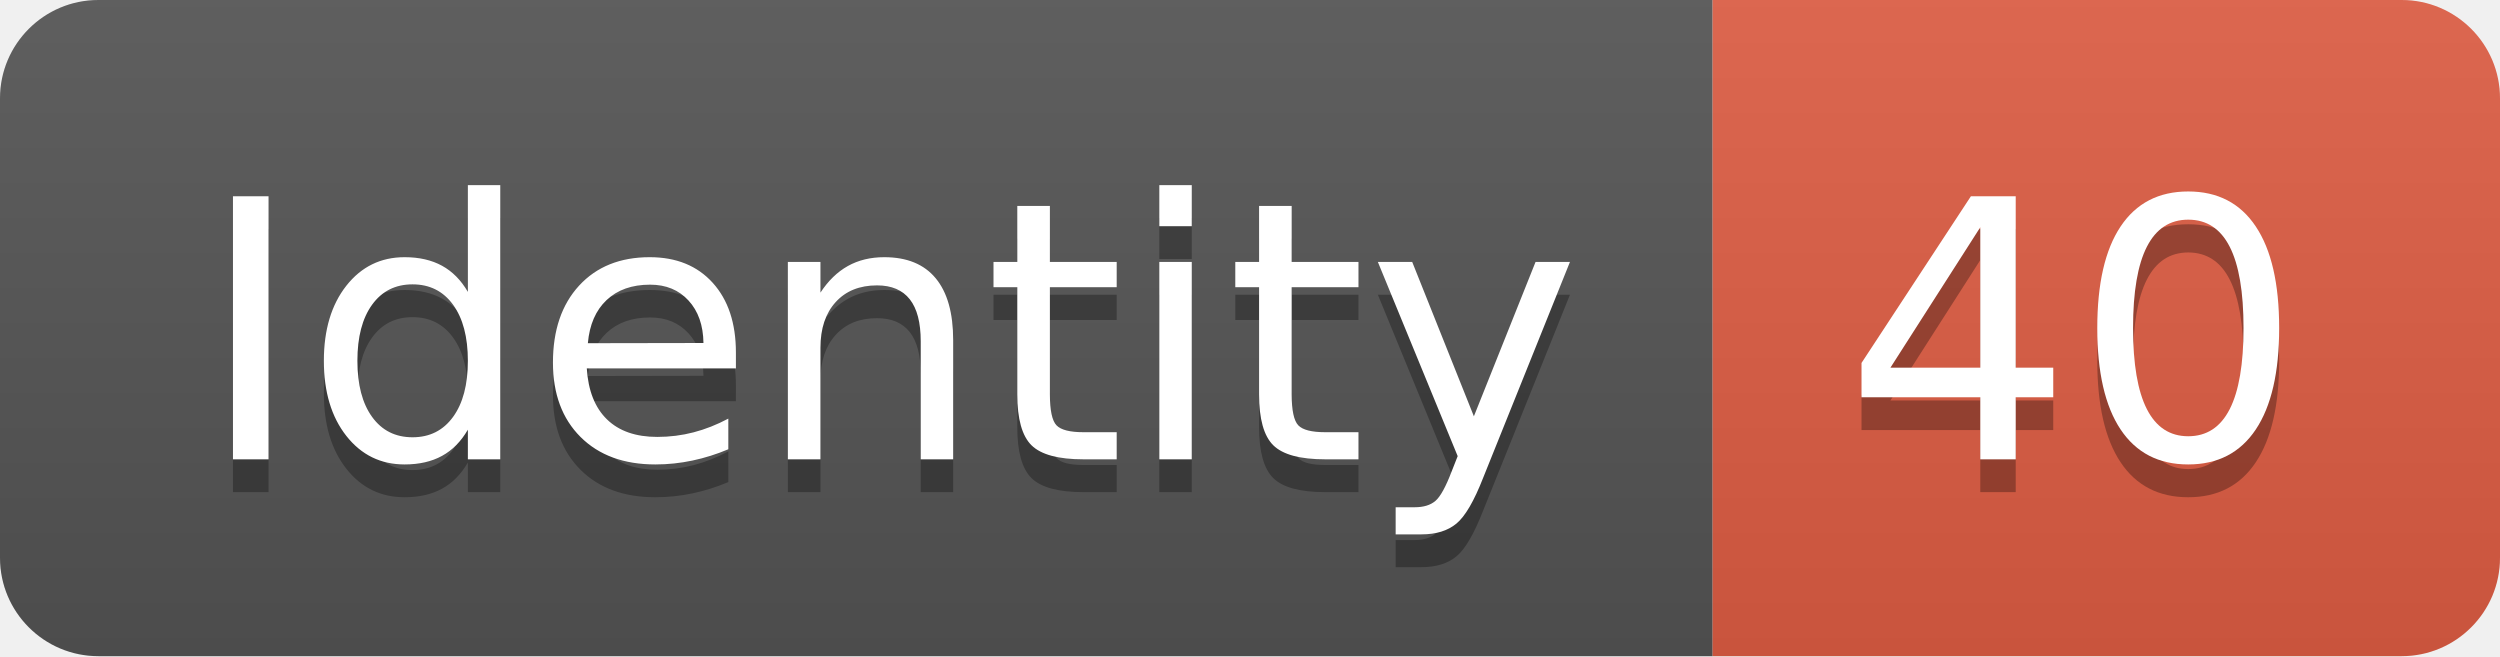
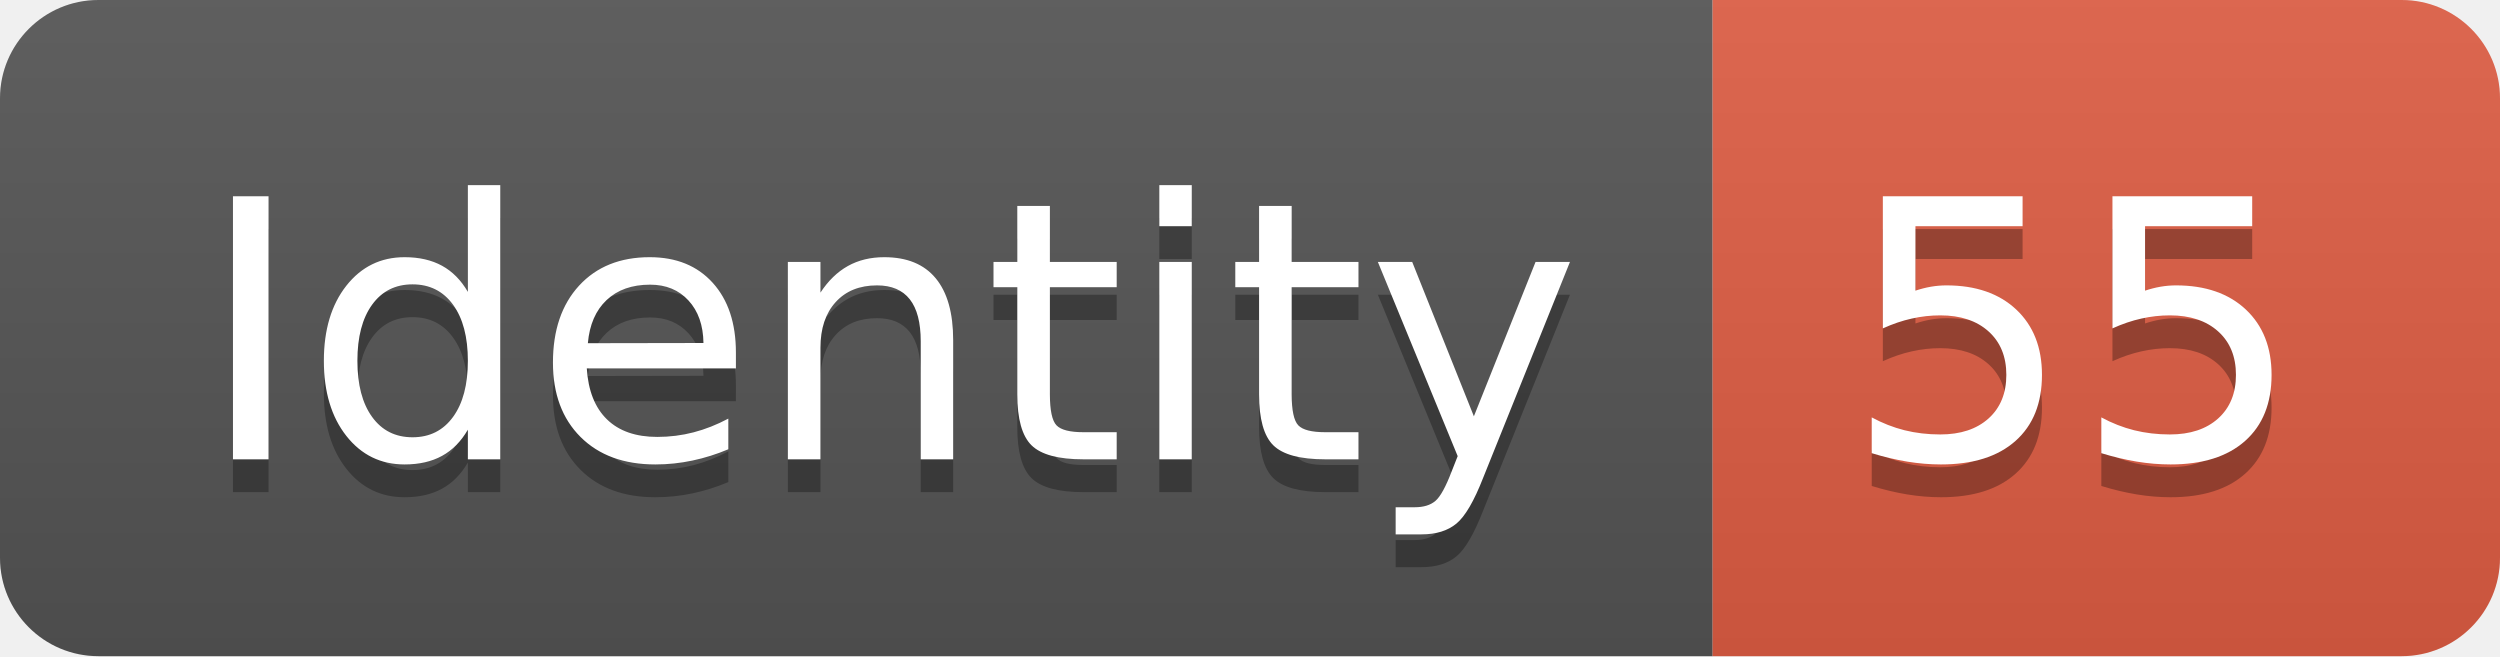
<svg xmlns="http://www.w3.org/2000/svg" width="76.2" height="20">
  <linearGradient id="smooth" x2="0" y2="100%">
    <stop offset="0" stop-color="#bbb" stop-opacity=".1" />
    <stop offset="1" stop-opacity=".1" />
  </linearGradient>
  <clipPath id="round">
    <rect width="76.2" height="20" rx="3" fill="#fff" />
  </clipPath>
  <g clip-path="url(#round)">
    <rect width="52.2" height="20" fill="#555" />
    <rect x="52.2" width="24.0" height="20" fill="#e05d44" />
    <rect width="76.2" height="20" fill="url(#smooth)" />
  </g>
  <g fill="#fff" text-anchor="middle" font-family="DejaVu Sans,Verdana,Geneva,sans-serif" font-size="110">
    <text x="271.0" y="150" fill="#010101" fill-opacity=".3" transform="scale(0.1)" textLength="422.0" lengthAdjust="spacing">Identity</text>
    <text x="271.0" y="140" transform="scale(0.1)" textLength="422.0" lengthAdjust="spacing">Identity</text>
-     <text x="632.0" y="150" fill="#010101" fill-opacity=".3" transform="scale(0.1)" textLength="140.0" lengthAdjust="spacing">40</text>
-     <text x="632.0" y="140" transform="scale(0.1)" textLength="140.0" lengthAdjust="spacing">40</text>
+     <text x="632.0" y="150" fill="#010101" fill-opacity=".3" transform="scale(0.1)" textLength="140.0" lengthAdjust="spacing">55</text>
+     <text x="632.0" y="140" transform="scale(0.1)" textLength="140.0" lengthAdjust="spacing">55</text>
  </g>
</svg>
